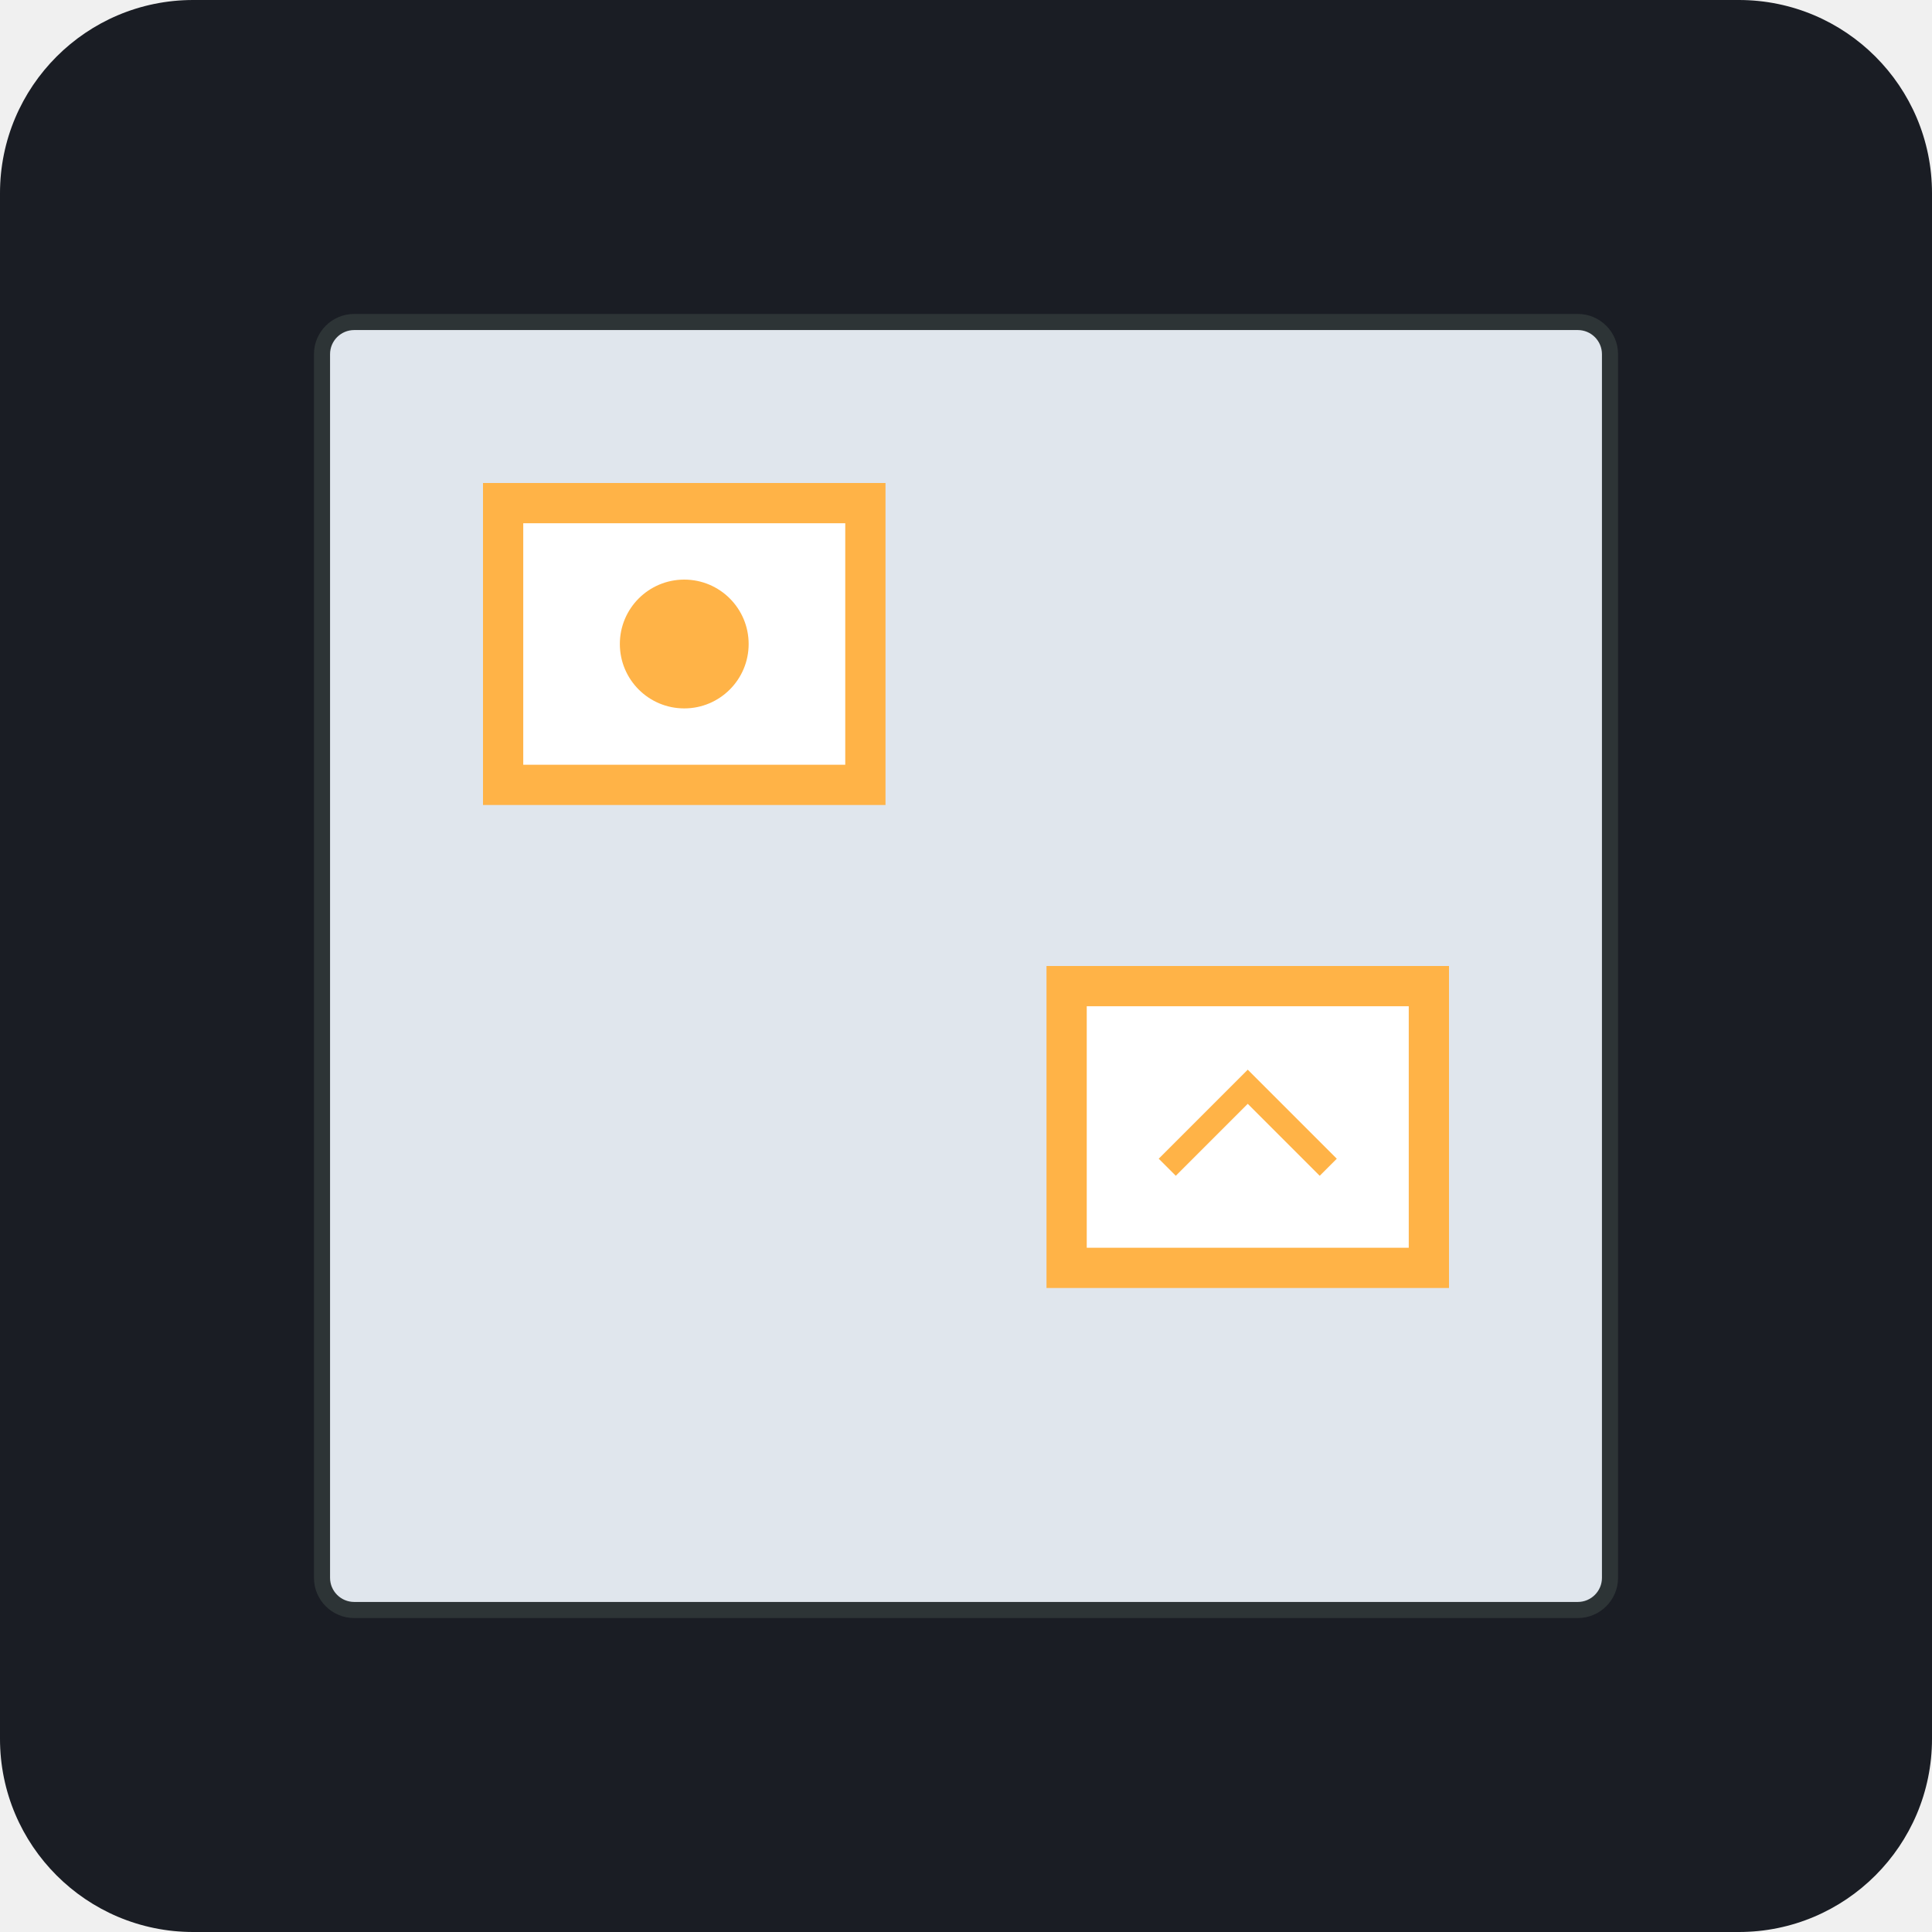
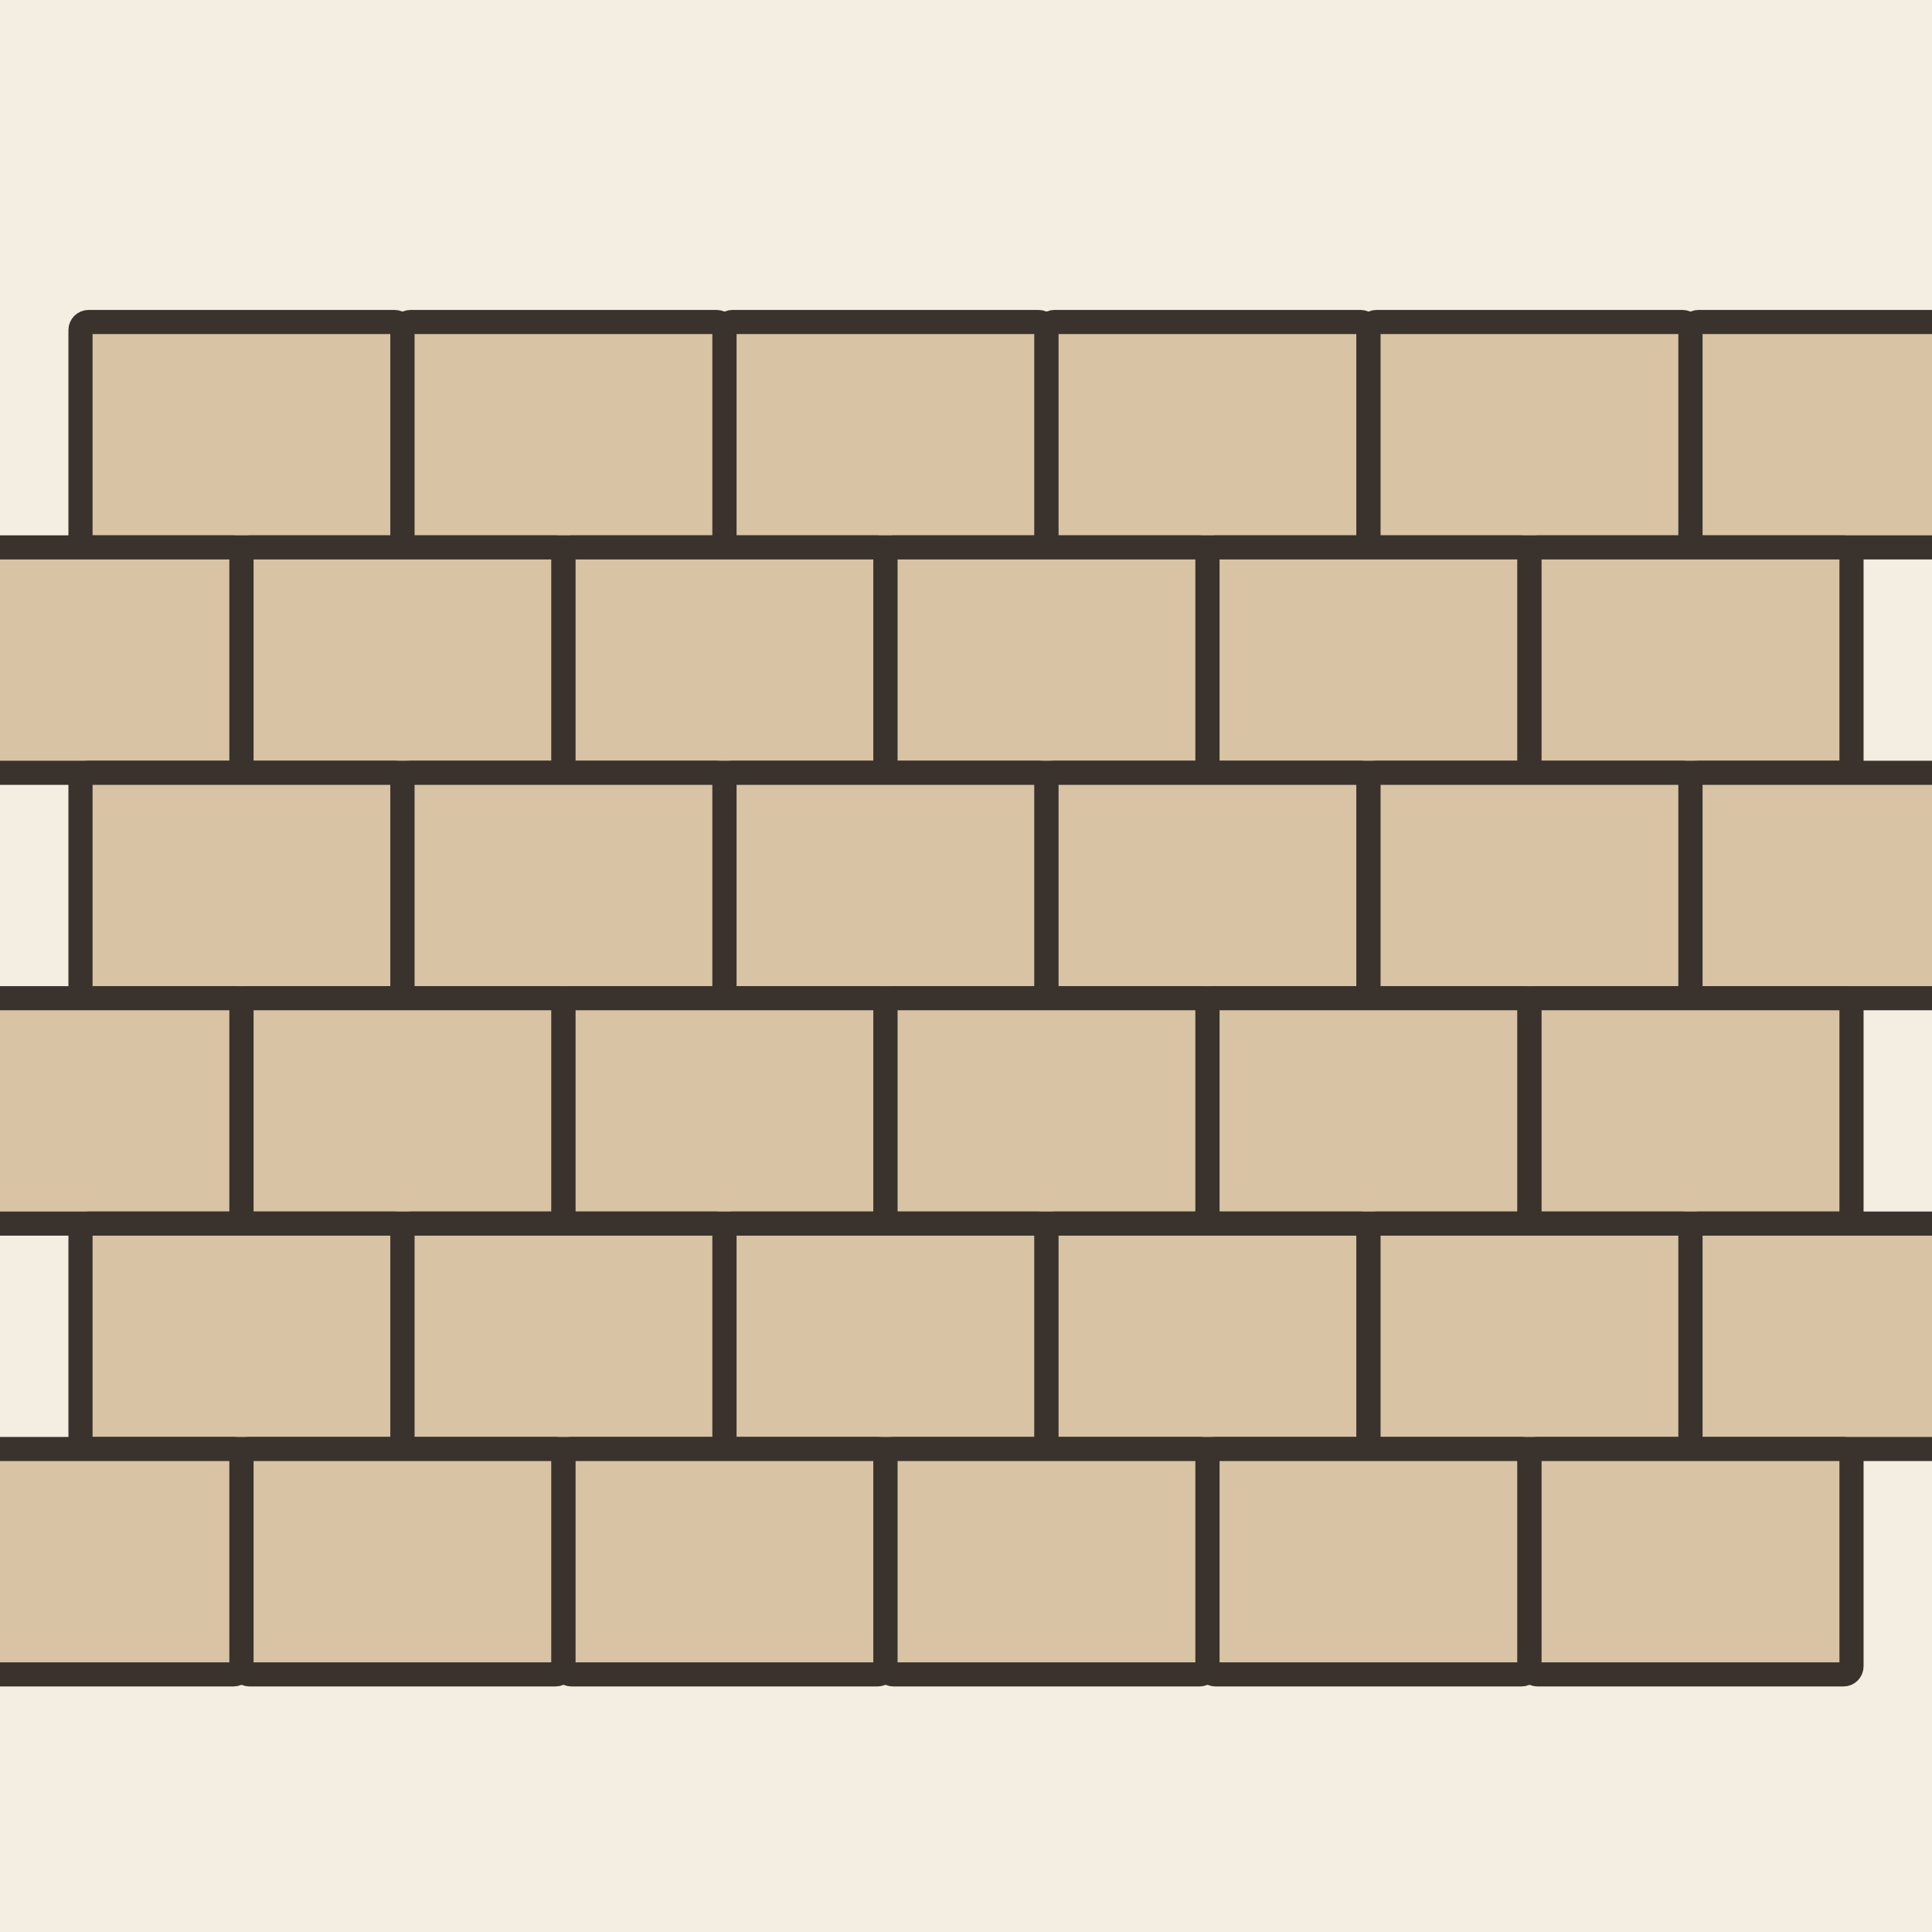
- <svg xmlns="http://www.w3.org/2000/svg" viewBox="0 0 240 240">
-   <rect width="240" height="240" rx="24" fill="#1A1D24" />
-   <rect x="40" y="40" width="160" height="160" rx="4" fill="#E0E6ED" />
-   <rect x="60" y="60" width="50" height="40" fill="#FFB347" />
-   <rect x="65" y="65" width="40" height="30" fill="#FFFFFF" />
-   <circle cx="85" cy="80" r="8" fill="#FFB347" />
-   <rect x="130" y="120" width="50" height="40" fill="#FFB347" />
-   <rect x="135" y="125" width="40" height="30" fill="#FFFFFF" />
-   <path d="M145 145 L155 135 L165 145" stroke="#FFB347" stroke-width="3" fill="none" />
-   <rect x="40" y="40" width="160" height="160" rx="4" fill="none" stroke="#2D3436" stroke-width="2" />
+ <svg xmlns="http://www.w3.org/2000/svg" viewBox="0 0 240 240" data-style="editorial">
+   <rect width="240" height="240" fill="#F4EDE2" />
+   <rect x="10" y="40" width="40" height="28" rx="1" fill="#D8C3A5" stroke="#3A332D" stroke-width="3" stroke-linecap="round" stroke-linejoin="round" />
+   <rect x="50" y="40" width="40" height="28" rx="1" fill="#D8C3A5" stroke="#3A332D" stroke-width="3" stroke-linecap="round" stroke-linejoin="round" />
+   <rect x="90" y="40" width="40" height="28" rx="1" fill="#D8C3A5" stroke="#3A332D" stroke-width="3" stroke-linecap="round" stroke-linejoin="round" />
+   <rect x="130" y="40" width="40" height="28" rx="1" fill="#D8C3A5" stroke="#3A332D" stroke-width="3" stroke-linecap="round" stroke-linejoin="round" />
+   <rect x="170" y="40" width="40" height="28" rx="1" fill="#D8C3A5" stroke="#3A332D" stroke-width="3" stroke-linecap="round" stroke-linejoin="round" />
+   <rect x="210" y="40" width="40" height="28" rx="1" fill="#D8C3A5" stroke="#3A332D" stroke-width="3" stroke-linecap="round" stroke-linejoin="round" />
+   <rect x="-10" y="68" width="40" height="28" rx="1" fill="#D8C3A5" stroke="#3A332D" stroke-width="3" stroke-linecap="round" stroke-linejoin="round" />
+   <rect x="30" y="68" width="40" height="28" rx="1" fill="#D8C3A5" stroke="#3A332D" stroke-width="3" stroke-linecap="round" stroke-linejoin="round" />
+   <rect x="70" y="68" width="40" height="28" rx="1" fill="#D8C3A5" stroke="#3A332D" stroke-width="3" stroke-linecap="round" stroke-linejoin="round" />
+   <rect x="110" y="68" width="40" height="28" rx="1" fill="#D8C3A5" stroke="#3A332D" stroke-width="3" stroke-linecap="round" stroke-linejoin="round" />
+   <rect x="150" y="68" width="40" height="28" rx="1" fill="#D8C3A5" stroke="#3A332D" stroke-width="3" stroke-linecap="round" stroke-linejoin="round" />
+   <rect x="190" y="68" width="40" height="28" rx="1" fill="#D8C3A5" stroke="#3A332D" stroke-width="3" stroke-linecap="round" stroke-linejoin="round" />
+   <rect x="10" y="96" width="40" height="28" rx="1" fill="#D8C3A5" stroke="#3A332D" stroke-width="3" stroke-linecap="round" stroke-linejoin="round" />
+   <rect x="50" y="96" width="40" height="28" rx="1" fill="#D8C3A5" stroke="#3A332D" stroke-width="3" stroke-linecap="round" stroke-linejoin="round" />
+   <rect x="90" y="96" width="40" height="28" rx="1" fill="#D8C3A5" stroke="#3A332D" stroke-width="3" stroke-linecap="round" stroke-linejoin="round" />
+   <rect x="130" y="96" width="40" height="28" rx="1" fill="#D8C3A5" stroke="#3A332D" stroke-width="3" stroke-linecap="round" stroke-linejoin="round" />
+   <rect x="170" y="96" width="40" height="28" rx="1" fill="#D8C3A5" stroke="#3A332D" stroke-width="3" stroke-linecap="round" stroke-linejoin="round" />
+   <rect x="210" y="96" width="40" height="28" rx="1" fill="#D8C3A5" stroke="#3A332D" stroke-width="3" stroke-linecap="round" stroke-linejoin="round" />
+   <rect x="-10" y="124" width="40" height="28" rx="1" fill="#D8C3A5" stroke="#3A332D" stroke-width="3" stroke-linecap="round" stroke-linejoin="round" />
+   <rect x="30" y="124" width="40" height="28" rx="1" fill="#D8C3A5" stroke="#3A332D" stroke-width="3" stroke-linecap="round" stroke-linejoin="round" />
+   <rect x="70" y="124" width="40" height="28" rx="1" fill="#D8C3A5" stroke="#3A332D" stroke-width="3" stroke-linecap="round" stroke-linejoin="round" />
+   <rect x="110" y="124" width="40" height="28" rx="1" fill="#D8C3A5" stroke="#3A332D" stroke-width="3" stroke-linecap="round" stroke-linejoin="round" />
+   <rect x="150" y="124" width="40" height="28" rx="1" fill="#D8C3A5" stroke="#3A332D" stroke-width="3" stroke-linecap="round" stroke-linejoin="round" />
+   <rect x="190" y="124" width="40" height="28" rx="1" fill="#D8C3A5" stroke="#3A332D" stroke-width="3" stroke-linecap="round" stroke-linejoin="round" />
+   <rect x="10" y="152" width="40" height="28" rx="1" fill="#D8C3A5" stroke="#3A332D" stroke-width="3" stroke-linecap="round" stroke-linejoin="round" />
+   <rect x="50" y="152" width="40" height="28" rx="1" fill="#D8C3A5" stroke="#3A332D" stroke-width="3" stroke-linecap="round" stroke-linejoin="round" />
+   <rect x="90" y="152" width="40" height="28" rx="1" fill="#D8C3A5" stroke="#3A332D" stroke-width="3" stroke-linecap="round" stroke-linejoin="round" />
+   <rect x="130" y="152" width="40" height="28" rx="1" fill="#D8C3A5" stroke="#3A332D" stroke-width="3" stroke-linecap="round" stroke-linejoin="round" />
+   <rect x="170" y="152" width="40" height="28" rx="1" fill="#D8C3A5" stroke="#3A332D" stroke-width="3" stroke-linecap="round" stroke-linejoin="round" />
+   <rect x="210" y="152" width="40" height="28" rx="1" fill="#D8C3A5" stroke="#3A332D" stroke-width="3" stroke-linecap="round" stroke-linejoin="round" />
+   <rect x="-10" y="180" width="40" height="28" rx="1" fill="#D8C3A5" stroke="#3A332D" stroke-width="3" stroke-linecap="round" stroke-linejoin="round" />
+   <rect x="30" y="180" width="40" height="28" rx="1" fill="#D8C3A5" stroke="#3A332D" stroke-width="3" stroke-linecap="round" stroke-linejoin="round" />
+   <rect x="70" y="180" width="40" height="28" rx="1" fill="#D8C3A5" stroke="#3A332D" stroke-width="3" stroke-linecap="round" stroke-linejoin="round" />
+   <rect x="110" y="180" width="40" height="28" rx="1" fill="#D8C3A5" stroke="#3A332D" stroke-width="3" stroke-linecap="round" stroke-linejoin="round" />
+   <rect x="150" y="180" width="40" height="28" rx="1" fill="#D8C3A5" stroke="#3A332D" stroke-width="3" stroke-linecap="round" stroke-linejoin="round" />
+   <rect x="190" y="180" width="40" height="28" rx="1" fill="#D8C3A5" stroke="#3A332D" stroke-width="3" stroke-linecap="round" stroke-linejoin="round" />
</svg>
